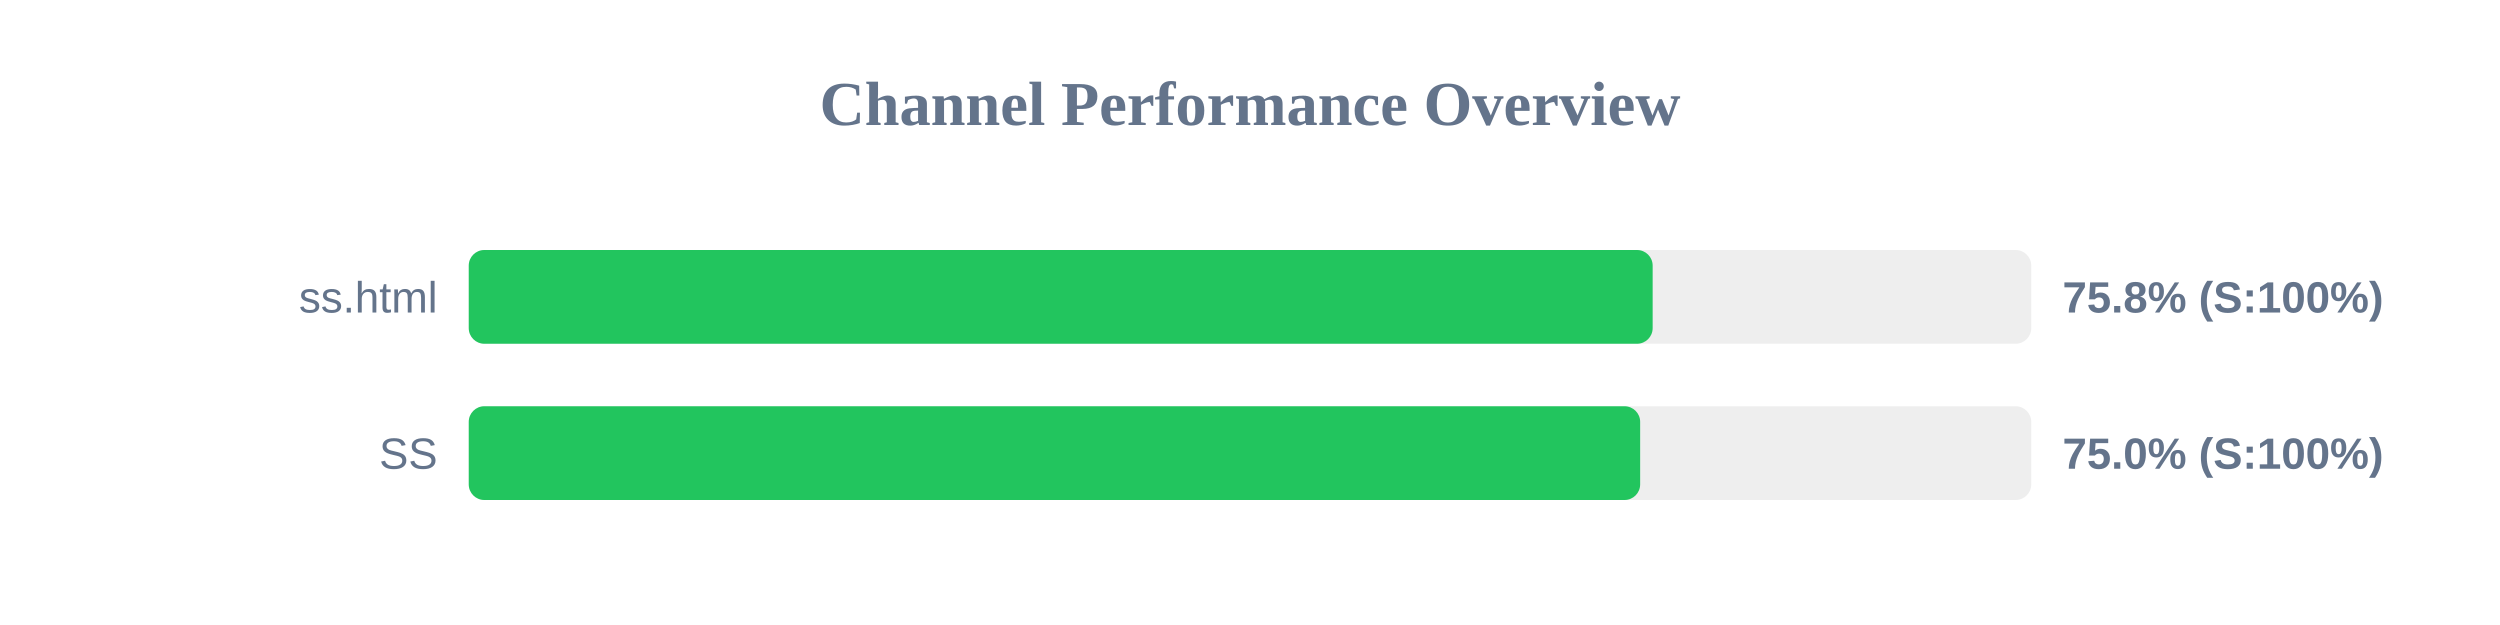
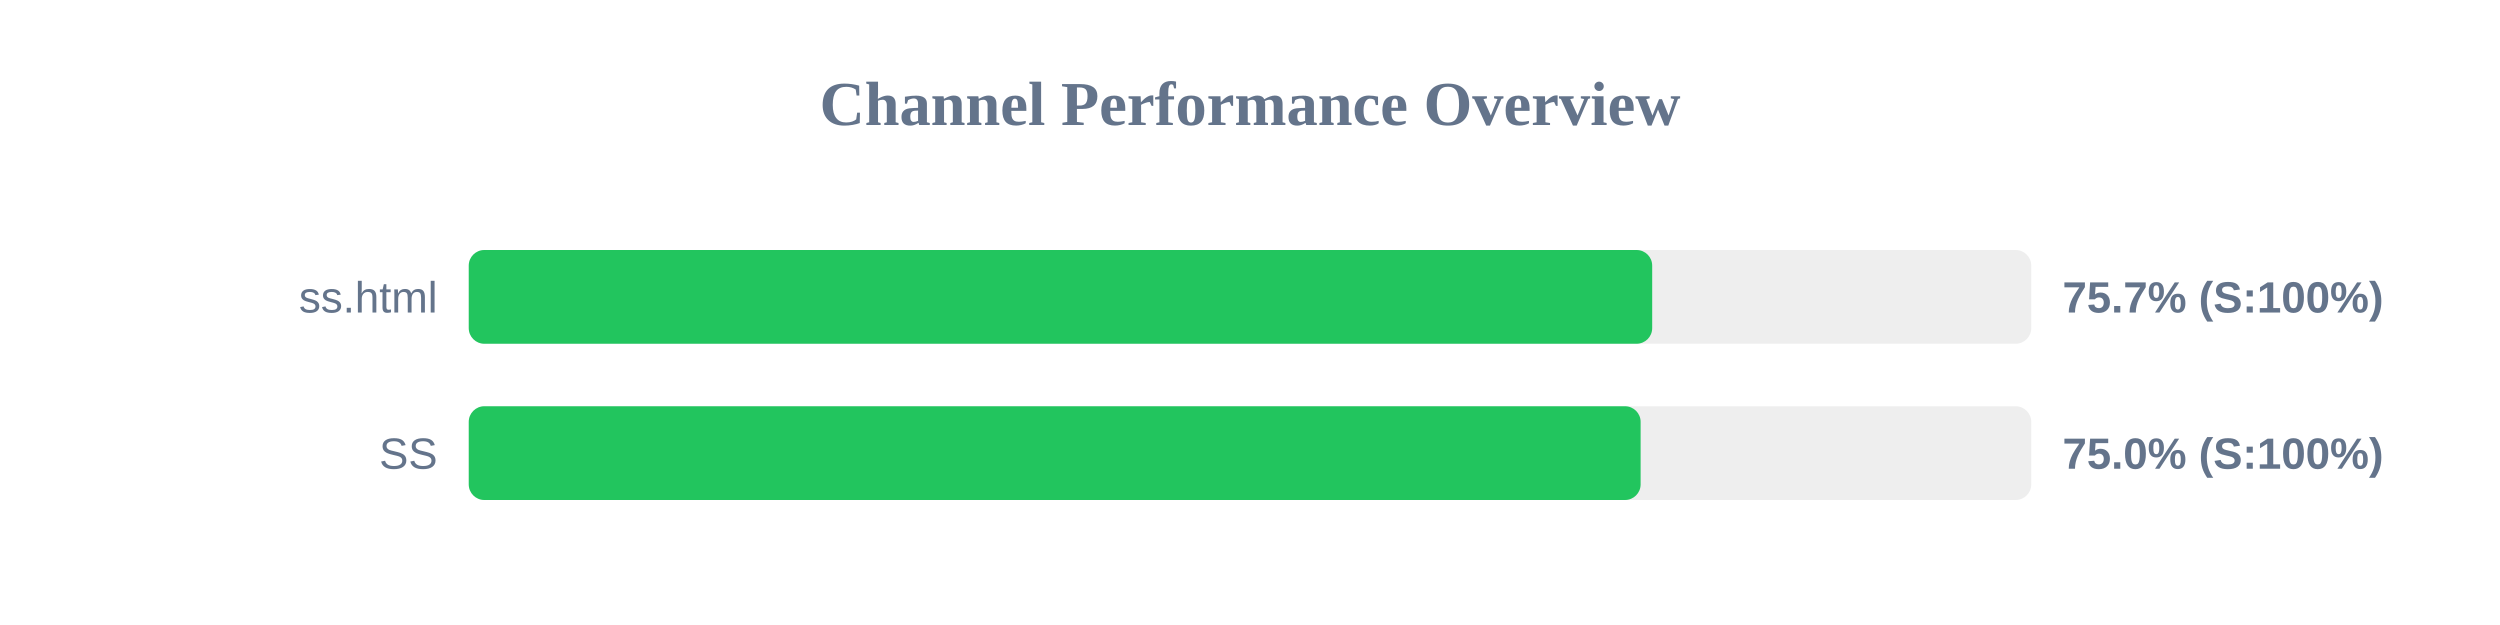
<svg xmlns="http://www.w3.org/2000/svg" width="800" height="200" version="1.1">
  <style>
        .row { font: 14px Arial; fill: #64748b; }
        .score { font: bold 14px Arial; fill: #64748b; }
    </style>
  <text x="400" y="40" text-anchor="middle" font-size="20px" font-weight="bold" fill="#64748b">Channel Performance Overview</text>
  <rect x="150" y="80" width="500" height="30" fill="#eee" rx="5" />
-   <rect x="150" y="80" width="378.85" height="30" fill="#22c55e" rx="5" />
+   <rect x="150" y="80" width="378.7" height="30" fill="#22c55e" rx="5" />
  <text x="140" y="100" text-anchor="end" class="row">ss.html</text>
-   <text x="660" y="100" text-anchor="start" class="score">75.8% (S:100%)</text>
+   <text x="660" y="100" text-anchor="start" class="score">75.7% (S:100%)</text>
  <rect x="150" y="130" width="500" height="30" fill="#eee" rx="5" />
-   <rect x="150" y="130" width="374.85" height="30" fill="#22c55e" rx="5" />
+   <rect x="150" y="130" width="375.0" height="30" fill="#22c55e" rx="5" />
  <text x="140" y="150" text-anchor="end" class="row">SS</text>
  <text x="660" y="150" text-anchor="start" class="score">75.0% (S:100%)</text>
</svg>
